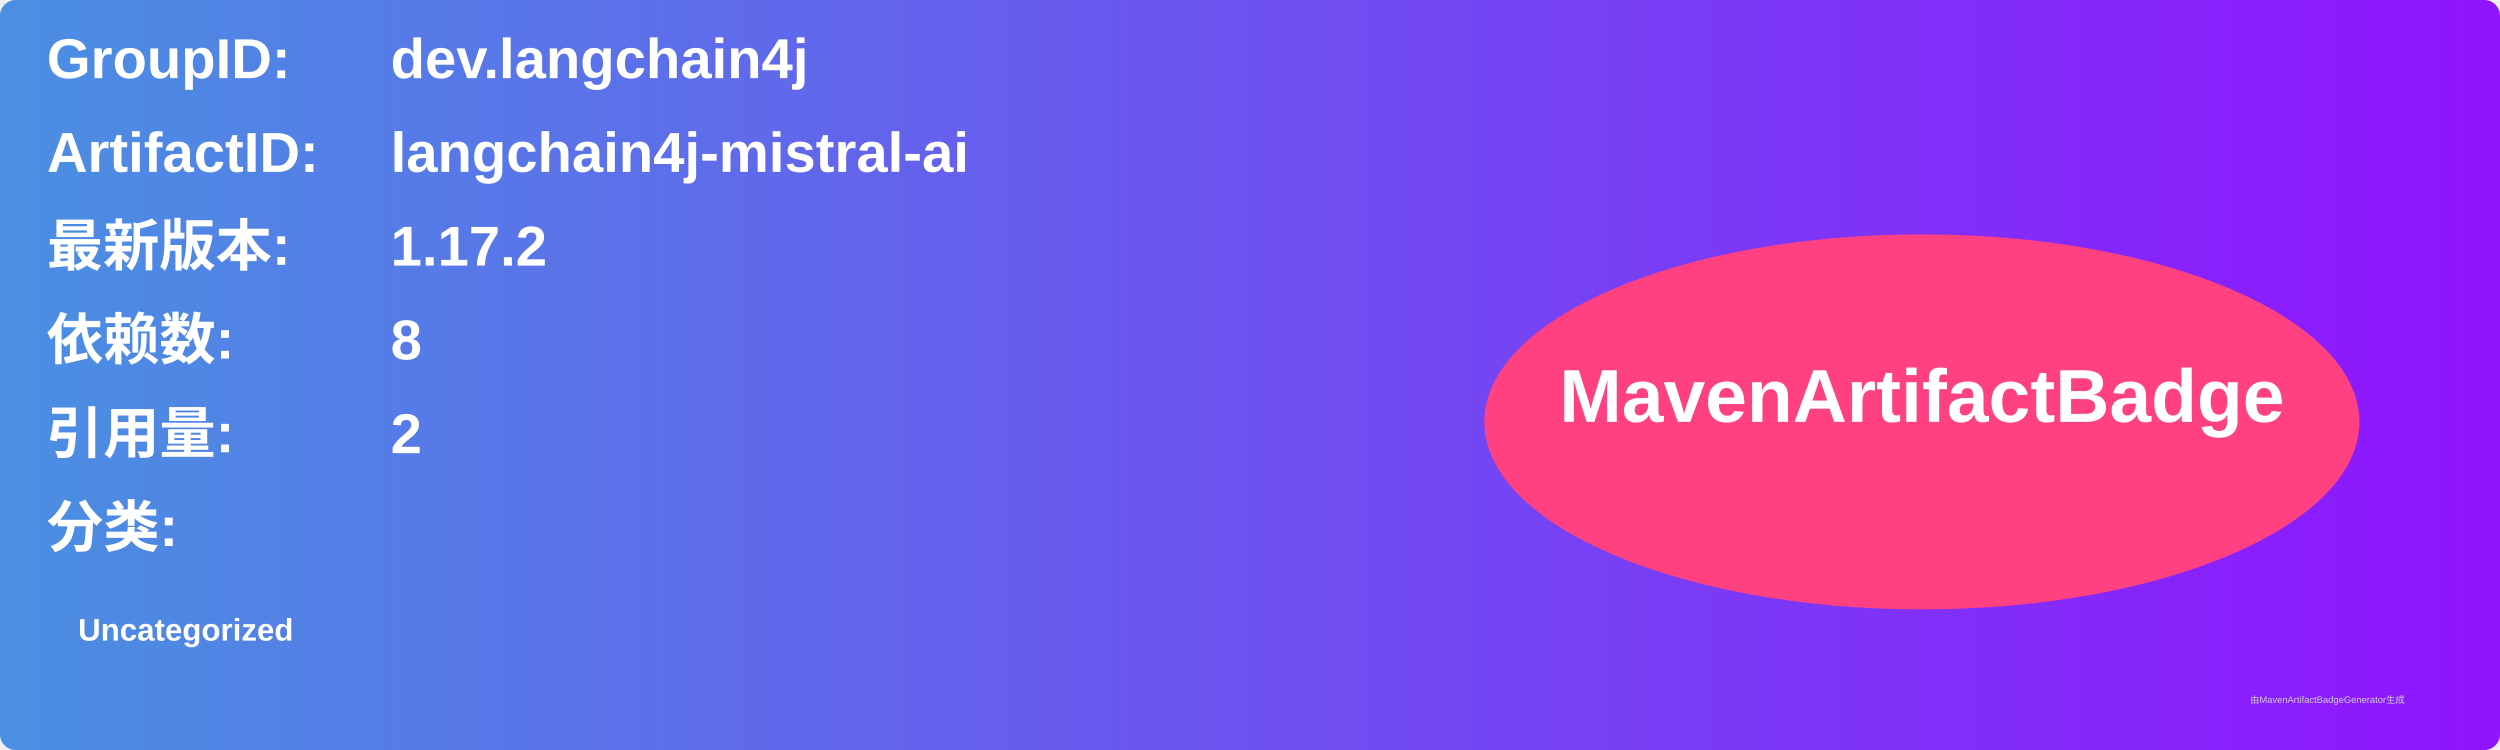
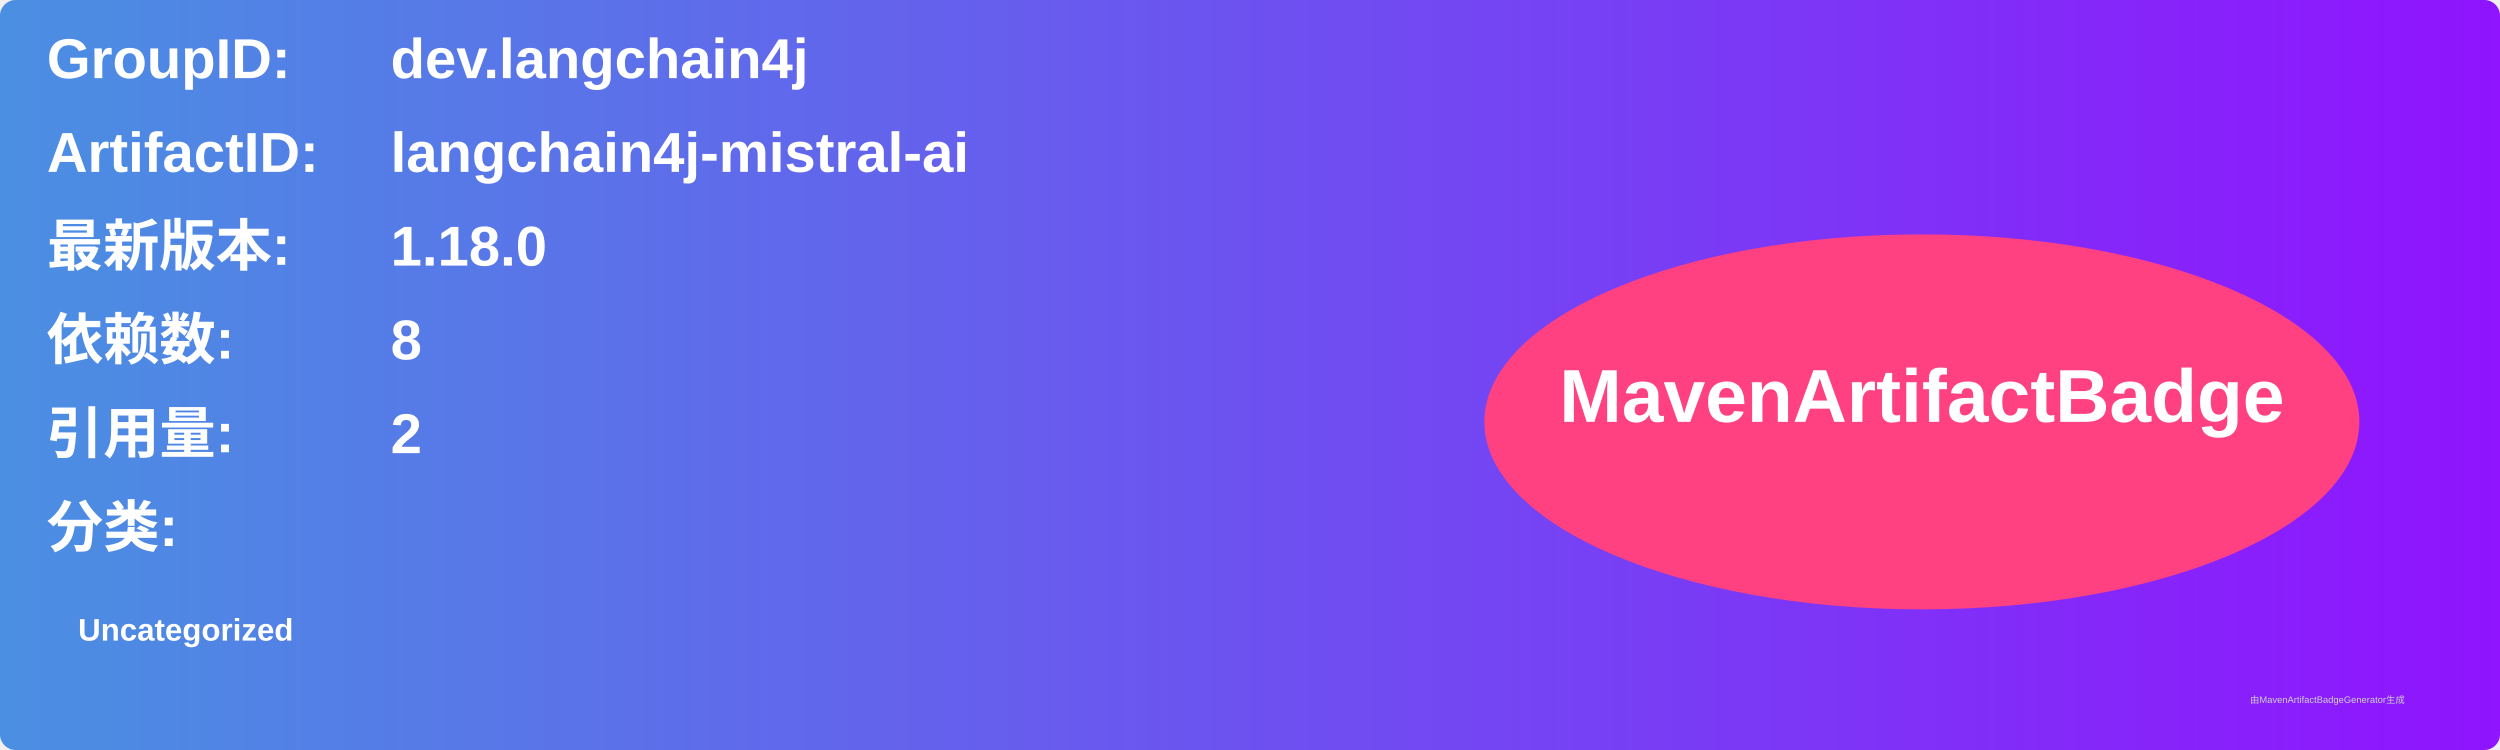
<svg xmlns="http://www.w3.org/2000/svg" width="800" height="240" viewBox="0 0 800 240">
  <linearGradient id="grad" x1="0%" y1="0%" x2="100%" y2="0%">
    <stop offset="0%" stop-color="#4a90e2" />
    <stop offset="100%" stop-color="#9013fe" />
  </linearGradient>
  <rect width="100%" height="100%" rx="5" ry="5" fill="url(#grad)" />
  <g transform="translate(15, 15)">
    <text x="0" y="10" font-family="Arial" font-size="18" fill="white" font-weight="bold" width="260">GroupID:</text>
    <text x="110" y="10" font-family="Arial" font-size="18" fill="white" font-weight="bold" width="460">dev.langchain4j</text>
    <text x="0" y="40" font-family="Arial" font-size="18" fill="white" font-weight="bold" width="260">ArtifactID:</text>
    <text x="110" y="40" font-family="Arial" font-size="18" fill="white" font-weight="bold" width="460">langchain4j-mistral-ai</text>
    <text x="0" y="70" font-family="Arial" font-size="18" fill="white" font-weight="bold">最新版本:</text>
    <text x="110" y="70" font-family="Arial" font-size="18" fill="white" font-weight="bold">
-       <tspan font-weight="bold">1.17.2</tspan>
+       <tspan font-weight="bold">1.18.0</tspan>
    </text>
    <text x="0" y="100" font-family="Arial" font-size="18" fill="white" font-weight="bold">依赖数: </text>
    <text x="110" y="100" font-family="Arial" font-size="18" fill="white">
      <tspan font-weight="bold">8</tspan>
    </text>
    <text x="0" y="130" font-family="Arial" font-size="18" fill="white" font-weight="bold">引用量: </text>
    <text x="110" y="130" font-family="Arial" font-size="18" fill="white">
      <tspan font-weight="bold">2</tspan>
    </text>
    <text x="0" y="160" font-family="Arial" font-size="18" fill="white" font-weight="bold">分类:</text>
    <text x="10" y="190" font-family="Arial" font-size="10" fill="white">
      <tspan font-weight="bold">Uncategorized</tspan>
    </text>
    <ellipse cx="600" cy="120" rx="140" ry="60" fill="#ff4081" />
    <text x="600" y="120" text-anchor="middle" font-family="Arial" font-size="24" fill="white" font-weight="bold">MavenArtifactBadge</text>
  </g>
  <text x="720" y="225" font-family="Arial" font-size="3" fill="#d0d0d0">由MavenArtifactBadgeGenerator生成</text>
</svg>
